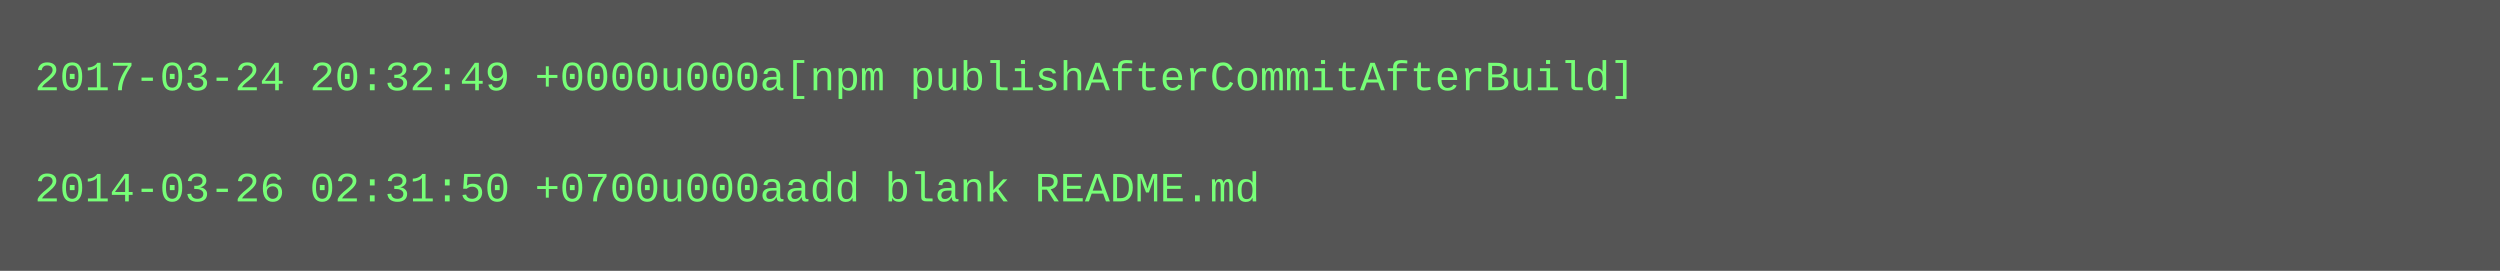
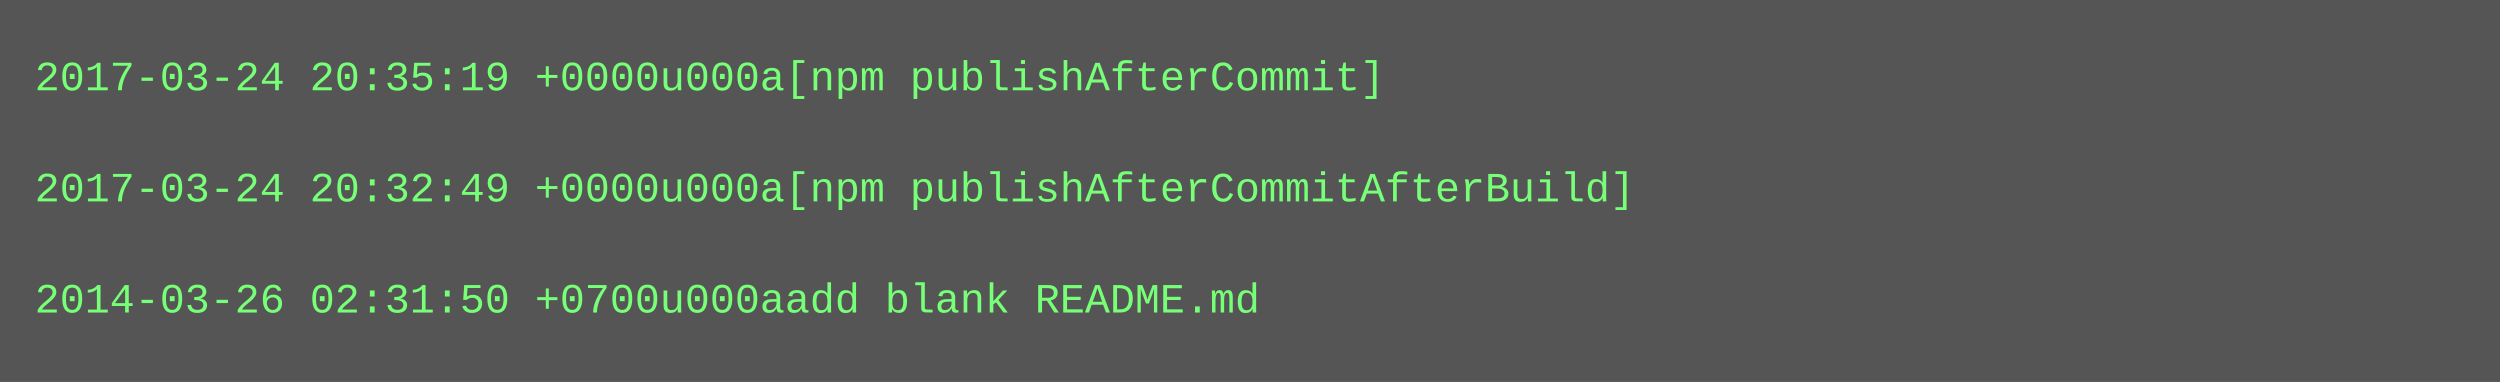
- <svg xmlns="http://www.w3.org/2000/svg" height="78" width="720">
-   <rect height="78" fill="#555" width="720" />
+ <svg xmlns="http://www.w3.org/2000/svg" height="110" width="720">
+   <rect height="110" fill="#555" width="720" />
  <text fill="#7f7" font-family="Courier New" font-size="12" xml:space="preserve">
-     <tspan x="10" y="26">2017-03-24 20:32:49 +0000u000a[npm publishAfterCommitAfterBuild]</tspan>
+     <tspan x="10" y="26">2017-03-24 20:35:19 +0000u000a[npm publishAfterCommit]</tspan>
    <tspan x="10" y="42" />
-     <tspan x="10" y="58">2014-03-26 02:31:50 +0700u000aadd blank README.md</tspan>
+     <tspan x="10" y="58">2017-03-24 20:32:49 +0000u000a[npm publishAfterCommitAfterBuild]</tspan>
+     <tspan x="10" y="74" />
+     <tspan x="10" y="90">2014-03-26 02:31:50 +0700u000aadd blank README.md</tspan>
  </text>
</svg>
